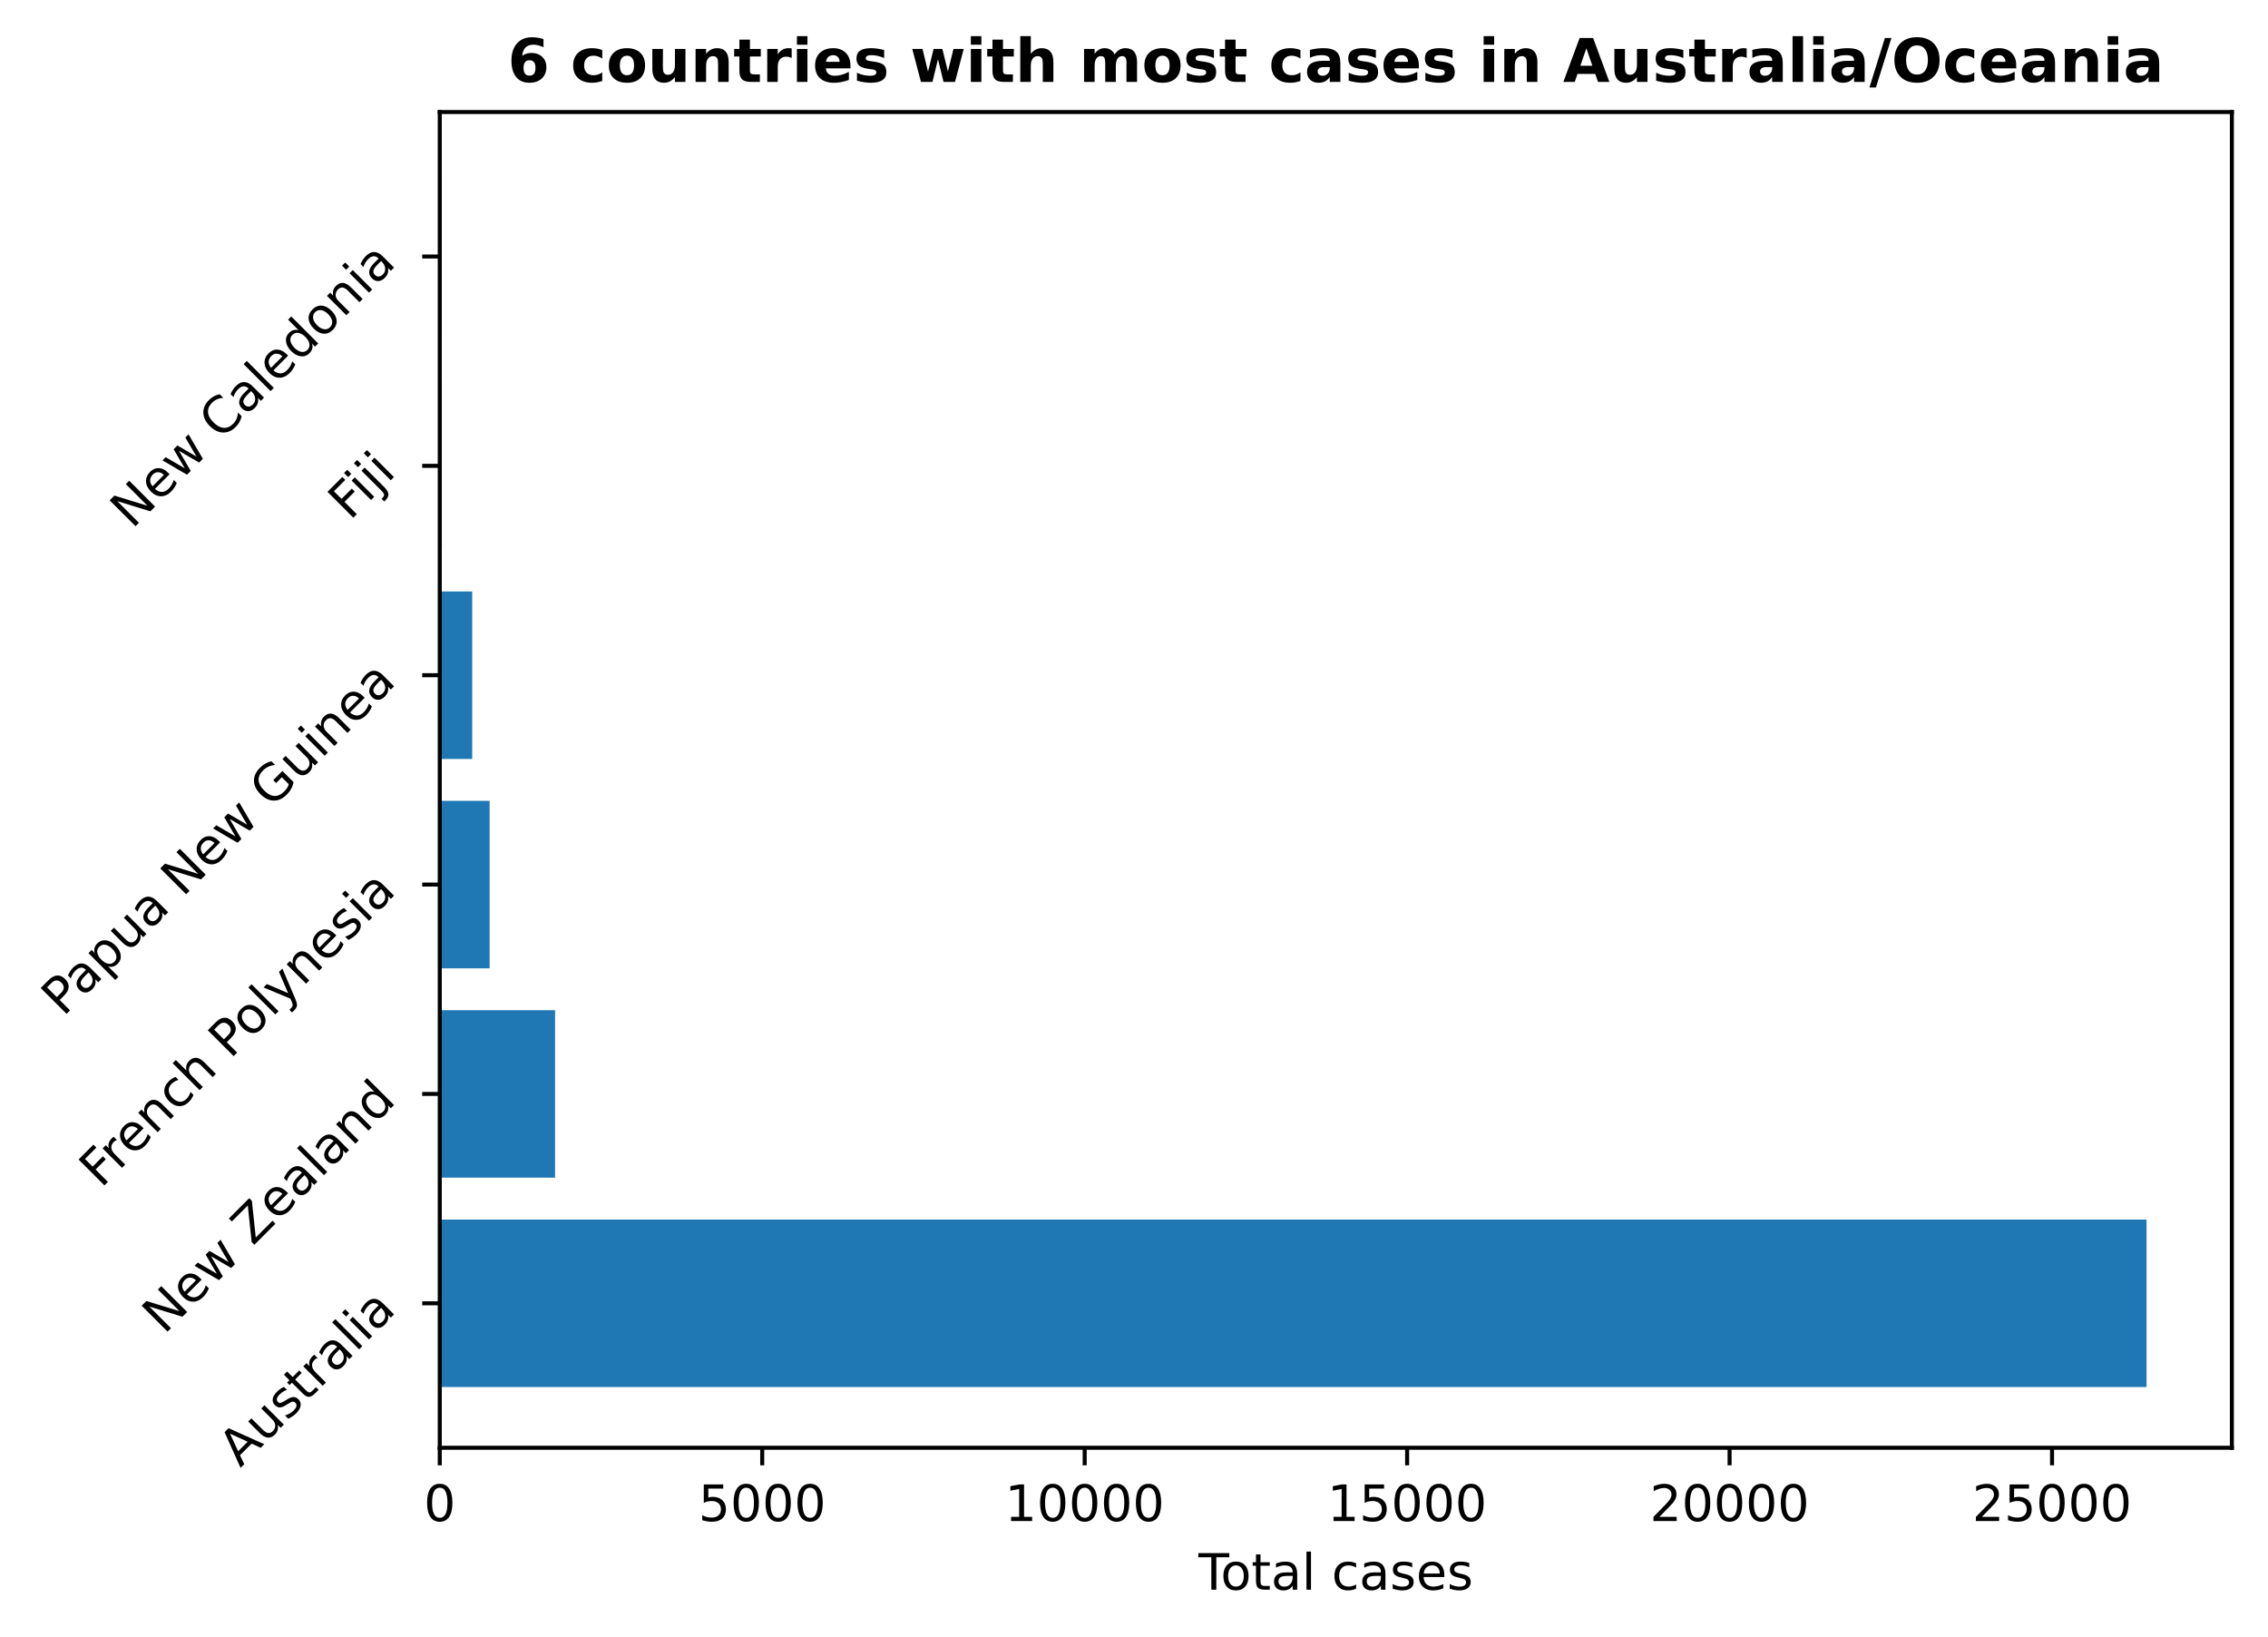
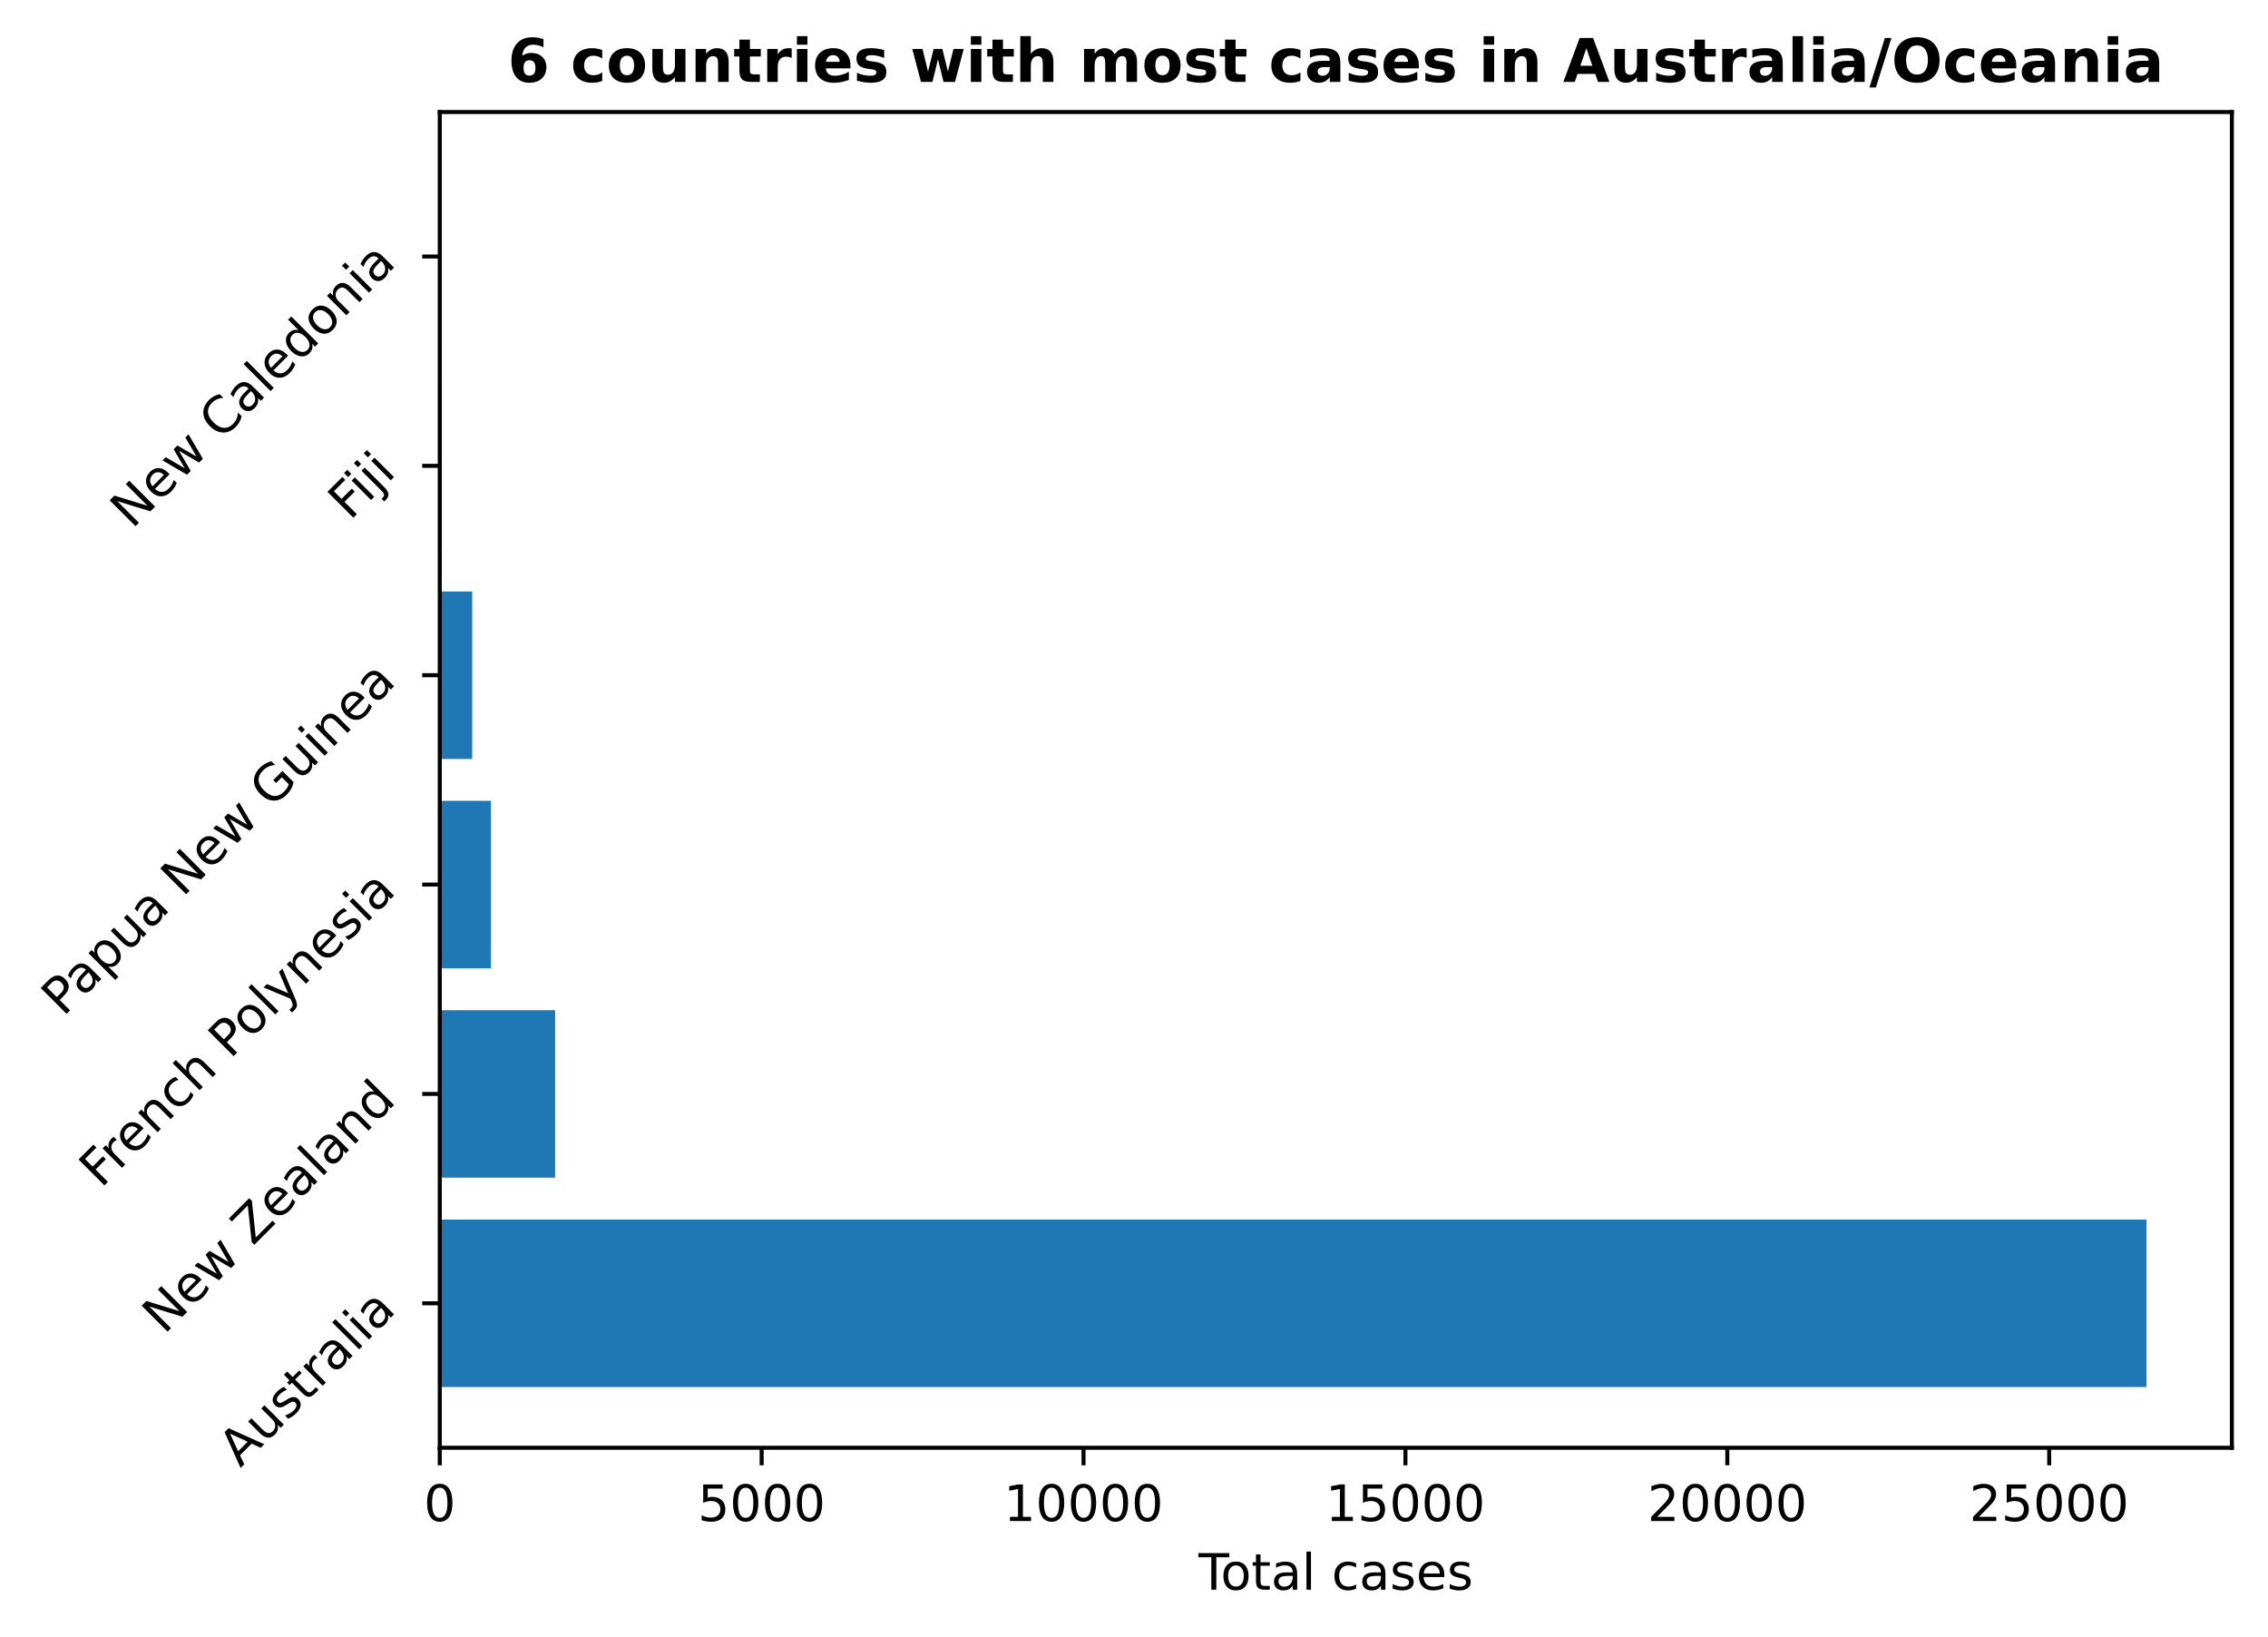
<svg xmlns="http://www.w3.org/2000/svg" xmlns:xlink="http://www.w3.org/1999/xlink" height="325.986pt" version="1.1" viewBox="0 0 451.954 325.986" width="451.954pt">
  <defs>
    <style type="text/css">
*{stroke-linecap:butt;stroke-linejoin:round;}
  </style>
  </defs>
  <g id="figure_1">
    <g id="patch_1">
      <path d="M 0 325.986  L 451.954 325.986  L 451.954 0  L 0 0  z " style="fill:none;" />
    </g>
    <g id="axes_1">
      <g id="patch_2">
        <path d="M 87.634 288.43  L 444.754 288.43  L 444.754 22.318  L 87.634 22.318  z " style="fill:none;" />
      </g>
      <g id="patch_3">
-         <path clip-path="url(#pde1c3365da)" d="M 87.634 276.334  L 427.748 276.334  L 427.748 242.966  L 87.634 242.966  z " style="fill:#1f77b4;" />
+         <path clip-path="url(#p49d4bc9de7)" d="M 87.634 276.334  L 427.748 276.334  L 427.748 242.966  L 87.634 242.966  z " style="fill:#1f77b4;" />
      </g>
      <g id="patch_4">
-         <path clip-path="url(#pde1c3365da)" d="M 87.634 234.624  L 110.613 234.624  L 110.613 201.256  L 87.634 201.256  z " style="fill:#1f77b4;" />
+         <path clip-path="url(#p49d4bc9de7)" d="M 87.634 234.624  L 110.623 234.624  L 110.623 201.256  L 87.634 201.256  z " style="fill:#1f77b4;" />
      </g>
      <g id="patch_5">
-         <path clip-path="url(#pde1c3365da)" d="M 87.634 192.913  L 97.568 192.913  L 97.568 159.545  L 87.634 159.545  z " style="fill:#1f77b4;" />
+         <path clip-path="url(#p49d4bc9de7)" d="M 87.634 192.913  L 97.833 192.913  L 97.833 159.545  L 87.634 159.545  z " style="fill:#1f77b4;" />
      </g>
      <g id="patch_6">
-         <path clip-path="url(#pde1c3365da)" d="M 87.634 151.203  L 94.098 151.203  L 94.098 117.835  L 87.634 117.835  z " style="fill:#1f77b4;" />
+         <path clip-path="url(#p49d4bc9de7)" d="M 87.634 151.203  L 94.1 151.203  L 94.1 117.835  L 87.634 117.835  z " style="fill:#1f77b4;" />
      </g>
      <g id="patch_7">
-         <path clip-path="url(#pde1c3365da)" d="M 87.634 109.493  L 88.045 109.493  L 88.045 76.124  L 87.634 76.124  z " style="fill:#1f77b4;" />
+         <path clip-path="url(#p49d4bc9de7)" d="M 87.634 109.493  L 88.045 109.493  L 88.045 76.124  L 87.634 76.124  z " style="fill:#1f77b4;" />
      </g>
      <g id="patch_8">
-         <path clip-path="url(#pde1c3365da)" d="M 87.634 67.782  L 87.968 67.782  L 87.968 34.414  L 87.634 34.414  z " style="fill:#1f77b4;" />
+         <path clip-path="url(#p49d4bc9de7)" d="M 87.634 67.782  L 87.968 67.782  L 87.968 34.414  L 87.634 34.414  z " style="fill:#1f77b4;" />
      </g>
      <g id="matplotlib.axis_1">
        <g id="xtick_1">
          <g id="line2d_1">
            <defs>
-               <path d="M 0 0  L 0 3.5  " id="m57fc551044" style="stroke:#000000;stroke-width:0.8;" />
-             </defs>
-             <g>
-               <use style="stroke:#000000;stroke-width:0.8;" x="87.634" xlink:href="#m57fc551044" y="288.43" />
+               <path d="M 0 0  L 0 3.5  " id="m9d1099fce2" style="stroke:#000000;stroke-width:0.8;" />
+             </defs>
+             <g>
+               <use style="stroke:#000000;stroke-width:0.8;" x="87.634" xlink:href="#m9d1099fce2" y="288.43" />
            </g>
          </g>
          <g id="text_1">
            <defs>
              <path d="M 31.781 66.406  Q 24.172 66.406 20.328 58.906  Q 16.5 51.422 16.5 36.375  Q 16.5 21.391 20.328 13.891  Q 24.172 6.391 31.781 6.391  Q 39.453 6.391 43.281 13.891  Q 47.125 21.391 47.125 36.375  Q 47.125 51.422 43.281 58.906  Q 39.453 66.406 31.781 66.406  z M 31.781 74.219  Q 44.047 74.219 50.516 64.516  Q 56.984 54.828 56.984 36.375  Q 56.984 17.969 50.516 8.266  Q 44.047 -1.422 31.781 -1.422  Q 19.531 -1.422 13.062 8.266  Q 6.594 17.969 6.594 36.375  Q 6.594 54.828 13.062 64.516  Q 19.531 74.219 31.781 74.219  z " id="DejaVuSans-48" />
            </defs>
            <g transform="translate(84.45289 303.0286)scale(0.1 -0.1)">
              <use xlink:href="#DejaVuSans-48" />
            </g>
          </g>
        </g>
        <g id="xtick_2">
          <g id="line2d_2">
            <g>
-               <use style="stroke:#000000;stroke-width:0.8;" x="151.892" xlink:href="#m57fc551044" y="288.43" />
+               <use style="stroke:#000000;stroke-width:0.8;" x="151.778" xlink:href="#m9d1099fce2" y="288.43" />
            </g>
          </g>
          <g id="text_2">
            <defs>
              <path d="M 10.797 72.906  L 49.516 72.906  L 49.516 64.594  L 19.828 64.594  L 19.828 46.734  Q 21.969 47.469 24.109 47.828  Q 26.266 48.188 28.422 48.188  Q 40.625 48.188 47.75 41.5  Q 54.891 34.812 54.891 23.391  Q 54.891 11.625 47.562 5.094  Q 40.234 -1.422 26.906 -1.422  Q 22.312 -1.422 17.547 -0.641  Q 12.797 0.141 7.719 1.703  L 7.719 11.625  Q 12.109 9.234 16.797 8.062  Q 21.484 6.891 26.703 6.891  Q 35.156 6.891 40.078 11.328  Q 45.016 15.766 45.016 23.391  Q 45.016 31 40.078 35.438  Q 35.156 39.891 26.703 39.891  Q 22.75 39.891 18.812 39.016  Q 14.891 38.141 10.797 36.281  z " id="DejaVuSans-53" />
            </defs>
-             <g transform="translate(139.1665 303.0286)scale(0.1 -0.1)">
+             <g transform="translate(139.0526 303.0286)scale(0.1 -0.1)">
              <use xlink:href="#DejaVuSans-53" />
              <use x="63.623" xlink:href="#DejaVuSans-48" />
              <use x="127.246" xlink:href="#DejaVuSans-48" />
              <use x="190.869" xlink:href="#DejaVuSans-48" />
            </g>
          </g>
        </g>
        <g id="xtick_3">
          <g id="line2d_3">
            <g>
-               <use style="stroke:#000000;stroke-width:0.8;" x="216.149" xlink:href="#m57fc551044" y="288.43" />
+               <use style="stroke:#000000;stroke-width:0.8;" x="215.921" xlink:href="#m9d1099fce2" y="288.43" />
            </g>
          </g>
          <g id="text_3">
            <defs>
              <path d="M 12.406 8.297  L 28.516 8.297  L 28.516 63.922  L 10.984 60.406  L 10.984 69.391  L 28.422 72.906  L 38.281 72.906  L 38.281 8.297  L 54.391 8.297  L 54.391 0  L 12.406 0  z " id="DejaVuSans-49" />
            </defs>
-             <g transform="translate(200.2426 303.0286)scale(0.1 -0.1)">
+             <g transform="translate(200.0148 303.0286)scale(0.1 -0.1)">
              <use xlink:href="#DejaVuSans-49" />
              <use x="63.623" xlink:href="#DejaVuSans-48" />
              <use x="127.246" xlink:href="#DejaVuSans-48" />
              <use x="190.869" xlink:href="#DejaVuSans-48" />
              <use x="254.492" xlink:href="#DejaVuSans-48" />
            </g>
          </g>
        </g>
        <g id="xtick_4">
          <g id="line2d_4">
            <g>
-               <use style="stroke:#000000;stroke-width:0.8;" x="280.406" xlink:href="#m57fc551044" y="288.43" />
+               <use style="stroke:#000000;stroke-width:0.8;" x="280.065" xlink:href="#m9d1099fce2" y="288.43" />
            </g>
          </g>
          <g id="text_4">
-             <g transform="translate(264.5 303.0286)scale(0.1 -0.1)">
+             <g transform="translate(264.1583 303.0286)scale(0.1 -0.1)">
              <use xlink:href="#DejaVuSans-49" />
              <use x="63.623" xlink:href="#DejaVuSans-53" />
              <use x="127.246" xlink:href="#DejaVuSans-48" />
              <use x="190.869" xlink:href="#DejaVuSans-48" />
              <use x="254.492" xlink:href="#DejaVuSans-48" />
            </g>
          </g>
        </g>
        <g id="xtick_5">
          <g id="line2d_5">
            <g>
-               <use style="stroke:#000000;stroke-width:0.8;" x="344.664" xlink:href="#m57fc551044" y="288.43" />
+               <use style="stroke:#000000;stroke-width:0.8;" x="344.208" xlink:href="#m9d1099fce2" y="288.43" />
            </g>
          </g>
          <g id="text_5">
            <defs>
              <path d="M 19.188 8.297  L 53.609 8.297  L 53.609 0  L 7.328 0  L 7.328 8.297  Q 12.938 14.109 22.625 23.891  Q 32.328 33.688 34.812 36.531  Q 39.547 41.844 41.422 45.531  Q 43.312 49.219 43.312 52.781  Q 43.312 58.594 39.234 62.25  Q 35.156 65.922 28.609 65.922  Q 23.969 65.922 18.812 64.312  Q 13.672 62.703 7.812 59.422  L 7.812 69.391  Q 13.766 71.781 18.938 73  Q 24.125 74.219 28.422 74.219  Q 39.75 74.219 46.484 68.547  Q 53.219 62.891 53.219 53.422  Q 53.219 48.922 51.531 44.891  Q 49.859 40.875 45.406 35.406  Q 44.188 33.984 37.641 27.219  Q 31.109 20.453 19.188 8.297  z " id="DejaVuSans-50" />
            </defs>
-             <g transform="translate(328.7574 303.0286)scale(0.1 -0.1)">
+             <g transform="translate(328.3017 303.0286)scale(0.1 -0.1)">
              <use xlink:href="#DejaVuSans-50" />
              <use x="63.623" xlink:href="#DejaVuSans-48" />
              <use x="127.246" xlink:href="#DejaVuSans-48" />
              <use x="190.869" xlink:href="#DejaVuSans-48" />
              <use x="254.492" xlink:href="#DejaVuSans-48" />
            </g>
          </g>
        </g>
        <g id="xtick_6">
          <g id="line2d_6">
            <g>
-               <use style="stroke:#000000;stroke-width:0.8;" x="408.921" xlink:href="#m57fc551044" y="288.43" />
+               <use style="stroke:#000000;stroke-width:0.8;" x="408.351" xlink:href="#m9d1099fce2" y="288.43" />
            </g>
          </g>
          <g id="text_6">
-             <g transform="translate(393.0148 303.0286)scale(0.1 -0.1)">
+             <g transform="translate(392.4452 303.0286)scale(0.1 -0.1)">
              <use xlink:href="#DejaVuSans-50" />
              <use x="63.623" xlink:href="#DejaVuSans-53" />
              <use x="127.246" xlink:href="#DejaVuSans-48" />
              <use x="190.869" xlink:href="#DejaVuSans-48" />
              <use x="254.492" xlink:href="#DejaVuSans-48" />
            </g>
          </g>
        </g>
        <g id="text_7">
          <defs>
            <path d="M -0.297 72.906  L 61.375 72.906  L 61.375 64.594  L 35.5 64.594  L 35.5 0  L 25.594 0  L 25.594 64.594  L -0.297 64.594  z " id="DejaVuSans-84" />
            <path d="M 30.609 48.391  Q 23.391 48.391 19.188 42.75  Q 14.984 37.109 14.984 27.297  Q 14.984 17.484 19.156 11.844  Q 23.344 6.203 30.609 6.203  Q 37.797 6.203 41.984 11.859  Q 46.188 17.531 46.188 27.297  Q 46.188 37.016 41.984 42.703  Q 37.797 48.391 30.609 48.391  z M 30.609 56  Q 42.328 56 49.016 48.375  Q 55.719 40.766 55.719 27.297  Q 55.719 13.875 49.016 6.219  Q 42.328 -1.422 30.609 -1.422  Q 18.844 -1.422 12.172 6.219  Q 5.516 13.875 5.516 27.297  Q 5.516 40.766 12.172 48.375  Q 18.844 56 30.609 56  z " id="DejaVuSans-111" />
            <path d="M 18.312 70.219  L 18.312 54.688  L 36.812 54.688  L 36.812 47.703  L 18.312 47.703  L 18.312 18.016  Q 18.312 11.328 20.141 9.422  Q 21.969 7.516 27.594 7.516  L 36.812 7.516  L 36.812 0  L 27.594 0  Q 17.188 0 13.234 3.875  Q 9.281 7.766 9.281 18.016  L 9.281 47.703  L 2.688 47.703  L 2.688 54.688  L 9.281 54.688  L 9.281 70.219  z " id="DejaVuSans-116" />
            <path d="M 34.281 27.484  Q 23.391 27.484 19.188 25  Q 14.984 22.516 14.984 16.5  Q 14.984 11.719 18.141 8.906  Q 21.297 6.109 26.703 6.109  Q 34.188 6.109 38.703 11.406  Q 43.219 16.703 43.219 25.484  L 43.219 27.484  z M 52.203 31.203  L 52.203 0  L 43.219 0  L 43.219 8.297  Q 40.141 3.328 35.547 0.953  Q 30.953 -1.422 24.312 -1.422  Q 15.922 -1.422 10.953 3.297  Q 6 8.016 6 15.922  Q 6 25.141 12.172 29.828  Q 18.359 34.516 30.609 34.516  L 43.219 34.516  L 43.219 35.406  Q 43.219 41.609 39.141 45  Q 35.062 48.391 27.688 48.391  Q 23 48.391 18.547 47.266  Q 14.109 46.141 10.016 43.891  L 10.016 52.203  Q 14.938 54.109 19.578 55.047  Q 24.219 56 28.609 56  Q 40.484 56 46.344 49.844  Q 52.203 43.703 52.203 31.203  z " id="DejaVuSans-97" />
            <path d="M 9.422 75.984  L 18.406 75.984  L 18.406 0  L 9.422 0  z " id="DejaVuSans-108" />
            <path id="DejaVuSans-32" />
            <path d="M 48.781 52.594  L 48.781 44.188  Q 44.969 46.297 41.141 47.344  Q 37.312 48.391 33.406 48.391  Q 24.656 48.391 19.812 42.844  Q 14.984 37.312 14.984 27.297  Q 14.984 17.281 19.812 11.734  Q 24.656 6.203 33.406 6.203  Q 37.312 6.203 41.141 7.25  Q 44.969 8.297 48.781 10.406  L 48.781 2.094  Q 45.016 0.344 40.984 -0.531  Q 36.969 -1.422 32.422 -1.422  Q 20.062 -1.422 12.781 6.344  Q 5.516 14.109 5.516 27.297  Q 5.516 40.672 12.859 48.328  Q 20.219 56 33.016 56  Q 37.156 56 41.109 55.141  Q 45.062 54.297 48.781 52.594  z " id="DejaVuSans-99" />
            <path d="M 44.281 53.078  L 44.281 44.578  Q 40.484 46.531 36.375 47.5  Q 32.281 48.484 27.875 48.484  Q 21.188 48.484 17.844 46.438  Q 14.5 44.391 14.5 40.281  Q 14.5 37.156 16.891 35.375  Q 19.281 33.594 26.516 31.984  L 29.594 31.297  Q 39.156 29.25 43.188 25.516  Q 47.219 21.781 47.219 15.094  Q 47.219 7.469 41.188 3.016  Q 35.156 -1.422 24.609 -1.422  Q 20.219 -1.422 15.453 -0.562  Q 10.688 0.297 5.422 2  L 5.422 11.281  Q 10.406 8.688 15.234 7.391  Q 20.062 6.109 24.812 6.109  Q 31.156 6.109 34.562 8.281  Q 37.984 10.453 37.984 14.406  Q 37.984 18.062 35.516 20.016  Q 33.062 21.969 24.703 23.781  L 21.578 24.516  Q 13.234 26.266 9.516 29.906  Q 5.812 33.547 5.812 39.891  Q 5.812 47.609 11.281 51.797  Q 16.75 56 26.812 56  Q 31.781 56 36.172 55.266  Q 40.578 54.547 44.281 53.078  z " id="DejaVuSans-115" />
            <path d="M 56.203 29.594  L 56.203 25.203  L 14.891 25.203  Q 15.484 15.922 20.484 11.062  Q 25.484 6.203 34.422 6.203  Q 39.594 6.203 44.453 7.469  Q 49.312 8.734 54.109 11.281  L 54.109 2.781  Q 49.266 0.734 44.188 -0.344  Q 39.109 -1.422 33.891 -1.422  Q 20.797 -1.422 13.156 6.188  Q 5.516 13.812 5.516 26.812  Q 5.516 40.234 12.766 48.109  Q 20.016 56 32.328 56  Q 43.359 56 49.781 48.891  Q 56.203 41.797 56.203 29.594  z M 47.219 32.234  Q 47.125 39.594 43.094 43.984  Q 39.062 48.391 32.422 48.391  Q 24.906 48.391 20.391 44.141  Q 15.875 39.891 15.188 32.172  z " id="DejaVuSans-101" />
          </defs>
          <g transform="translate(238.8293 316.7067)scale(0.1 -0.1)">
            <use xlink:href="#DejaVuSans-84" />
            <use x="44.084" xlink:href="#DejaVuSans-111" />
            <use x="105.266" xlink:href="#DejaVuSans-116" />
            <use x="144.475" xlink:href="#DejaVuSans-97" />
            <use x="205.754" xlink:href="#DejaVuSans-108" />
            <use x="233.537" xlink:href="#DejaVuSans-32" />
            <use x="265.324" xlink:href="#DejaVuSans-99" />
            <use x="320.305" xlink:href="#DejaVuSans-97" />
            <use x="381.584" xlink:href="#DejaVuSans-115" />
            <use x="433.684" xlink:href="#DejaVuSans-101" />
            <use x="495.207" xlink:href="#DejaVuSans-115" />
          </g>
        </g>
      </g>
      <g id="matplotlib.axis_2">
        <g id="ytick_1">
          <g id="line2d_7">
            <defs>
-               <path d="M 0 0  L -3.5 0  " id="ma364d61fb0" style="stroke:#000000;stroke-width:0.8;" />
-             </defs>
-             <g>
-               <use style="stroke:#000000;stroke-width:0.8;" x="87.634" xlink:href="#ma364d61fb0" y="259.65" />
+               <path d="M 0 0  L -3.5 0  " id="m4e900e787d" style="stroke:#000000;stroke-width:0.8;" />
+             </defs>
+             <g>
+               <use style="stroke:#000000;stroke-width:0.8;" x="87.634" xlink:href="#m4e900e787d" y="259.65" />
            </g>
          </g>
          <g id="text_8">
            <defs>
              <path d="M 34.188 63.188  L 20.797 26.906  L 47.609 26.906  z M 28.609 72.906  L 39.797 72.906  L 67.578 0  L 57.328 0  L 50.688 18.703  L 17.828 18.703  L 11.188 0  L 0.781 0  z " id="DejaVuSans-65" />
              <path d="M 8.5 21.578  L 8.5 54.688  L 17.484 54.688  L 17.484 21.922  Q 17.484 14.156 20.5 10.266  Q 23.531 6.391 29.594 6.391  Q 36.859 6.391 41.078 11.031  Q 45.312 15.672 45.312 23.688  L 45.312 54.688  L 54.297 54.688  L 54.297 0  L 45.312 0  L 45.312 8.406  Q 42.047 3.422 37.719 1  Q 33.406 -1.422 27.688 -1.422  Q 18.266 -1.422 13.375 4.438  Q 8.5 10.297 8.5 21.578  z M 31.109 56  z " id="DejaVuSans-117" />
              <path d="M 41.109 46.297  Q 39.594 47.172 37.812 47.578  Q 36.031 48 33.891 48  Q 26.266 48 22.188 43.047  Q 18.109 38.094 18.109 28.812  L 18.109 0  L 9.078 0  L 9.078 54.688  L 18.109 54.688  L 18.109 46.188  Q 20.953 51.172 25.484 53.578  Q 30.031 56 36.531 56  Q 37.453 56 38.578 55.875  Q 39.703 55.766 41.062 55.516  z " id="DejaVuSans-114" />
              <path d="M 9.422 54.688  L 18.406 54.688  L 18.406 0  L 9.422 0  z M 9.422 75.984  L 18.406 75.984  L 18.406 64.594  L 9.422 64.594  z " id="DejaVuSans-105" />
            </defs>
            <g transform="translate(47.88737 292.4999)rotate(-45)scale(0.1 -0.1)">
              <use xlink:href="#DejaVuSans-65" />
              <use x="68.408" xlink:href="#DejaVuSans-117" />
              <use x="131.787" xlink:href="#DejaVuSans-115" />
              <use x="183.887" xlink:href="#DejaVuSans-116" />
              <use x="223.096" xlink:href="#DejaVuSans-114" />
              <use x="264.209" xlink:href="#DejaVuSans-97" />
              <use x="325.488" xlink:href="#DejaVuSans-108" />
              <use x="353.271" xlink:href="#DejaVuSans-105" />
              <use x="381.055" xlink:href="#DejaVuSans-97" />
            </g>
          </g>
        </g>
        <g id="ytick_2">
          <g id="line2d_8">
            <g>
-               <use style="stroke:#000000;stroke-width:0.8;" x="87.634" xlink:href="#ma364d61fb0" y="217.94" />
+               <use style="stroke:#000000;stroke-width:0.8;" x="87.634" xlink:href="#m4e900e787d" y="217.94" />
            </g>
          </g>
          <g id="text_9">
            <defs>
              <path d="M 9.812 72.906  L 23.094 72.906  L 55.422 11.922  L 55.422 72.906  L 64.984 72.906  L 64.984 0  L 51.703 0  L 19.391 60.984  L 19.391 0  L 9.812 0  z " id="DejaVuSans-78" />
              <path d="M 4.203 54.688  L 13.188 54.688  L 24.422 12.016  L 35.594 54.688  L 46.188 54.688  L 57.422 12.016  L 68.609 54.688  L 77.594 54.688  L 63.281 0  L 52.688 0  L 40.922 44.828  L 29.109 0  L 18.5 0  z " id="DejaVuSans-119" />
              <path d="M 5.609 72.906  L 62.891 72.906  L 62.891 65.375  L 16.797 8.297  L 64.016 8.297  L 64.016 0  L 4.5 0  L 4.5 7.516  L 50.594 64.594  L 5.609 64.594  z " id="DejaVuSans-90" />
              <path d="M 54.891 33.016  L 54.891 0  L 45.906 0  L 45.906 32.719  Q 45.906 40.484 42.875 44.328  Q 39.844 48.188 33.797 48.188  Q 26.516 48.188 22.312 43.547  Q 18.109 38.922 18.109 30.906  L 18.109 0  L 9.078 0  L 9.078 54.688  L 18.109 54.688  L 18.109 46.188  Q 21.344 51.125 25.703 53.562  Q 30.078 56 35.797 56  Q 45.219 56 50.047 50.172  Q 54.891 44.344 54.891 33.016  z " id="DejaVuSans-110" />
              <path d="M 45.406 46.391  L 45.406 75.984  L 54.391 75.984  L 54.391 0  L 45.406 0  L 45.406 8.203  Q 42.578 3.328 38.25 0.953  Q 33.938 -1.422 27.875 -1.422  Q 17.969 -1.422 11.734 6.484  Q 5.516 14.406 5.516 27.297  Q 5.516 40.188 11.734 48.094  Q 17.969 56 27.875 56  Q 33.938 56 38.25 53.625  Q 42.578 51.266 45.406 46.391  z M 14.797 27.297  Q 14.797 17.391 18.875 11.75  Q 22.953 6.109 30.078 6.109  Q 37.203 6.109 41.297 11.75  Q 45.406 17.391 45.406 27.297  Q 45.406 37.203 41.297 42.844  Q 37.203 48.484 30.078 48.484  Q 22.953 48.484 18.875 42.844  Q 14.797 37.203 14.797 27.297  z " id="DejaVuSans-100" />
            </defs>
            <g transform="translate(32.69672 265.9802)rotate(-45)scale(0.1 -0.1)">
              <use xlink:href="#DejaVuSans-78" />
              <use x="74.805" xlink:href="#DejaVuSans-101" />
              <use x="136.328" xlink:href="#DejaVuSans-119" />
              <use x="218.115" xlink:href="#DejaVuSans-32" />
              <use x="249.902" xlink:href="#DejaVuSans-90" />
              <use x="318.408" xlink:href="#DejaVuSans-101" />
              <use x="379.932" xlink:href="#DejaVuSans-97" />
              <use x="441.211" xlink:href="#DejaVuSans-108" />
              <use x="468.994" xlink:href="#DejaVuSans-97" />
              <use x="530.273" xlink:href="#DejaVuSans-110" />
              <use x="593.652" xlink:href="#DejaVuSans-100" />
            </g>
          </g>
        </g>
        <g id="ytick_3">
          <g id="line2d_9">
            <g>
-               <use style="stroke:#000000;stroke-width:0.8;" x="87.634" xlink:href="#ma364d61fb0" y="176.229" />
+               <use style="stroke:#000000;stroke-width:0.8;" x="87.634" xlink:href="#m4e900e787d" y="176.229" />
            </g>
          </g>
          <g id="text_10">
            <defs>
              <path d="M 9.812 72.906  L 51.703 72.906  L 51.703 64.594  L 19.672 64.594  L 19.672 43.109  L 48.578 43.109  L 48.578 34.812  L 19.672 34.812  L 19.672 0  L 9.812 0  z " id="DejaVuSans-70" />
              <path d="M 54.891 33.016  L 54.891 0  L 45.906 0  L 45.906 32.719  Q 45.906 40.484 42.875 44.328  Q 39.844 48.188 33.797 48.188  Q 26.516 48.188 22.312 43.547  Q 18.109 38.922 18.109 30.906  L 18.109 0  L 9.078 0  L 9.078 75.984  L 18.109 75.984  L 18.109 46.188  Q 21.344 51.125 25.703 53.562  Q 30.078 56 35.797 56  Q 45.219 56 50.047 50.172  Q 54.891 44.344 54.891 33.016  z " id="DejaVuSans-104" />
              <path d="M 19.672 64.797  L 19.672 37.406  L 32.078 37.406  Q 38.969 37.406 42.719 40.969  Q 46.484 44.531 46.484 51.125  Q 46.484 57.672 42.719 61.234  Q 38.969 64.797 32.078 64.797  z M 9.812 72.906  L 32.078 72.906  Q 44.344 72.906 50.609 67.359  Q 56.891 61.812 56.891 51.125  Q 56.891 40.328 50.609 34.812  Q 44.344 29.297 32.078 29.297  L 19.672 29.297  L 19.672 0  L 9.812 0  z " id="DejaVuSans-80" />
              <path d="M 32.172 -5.078  Q 28.375 -14.844 24.75 -17.812  Q 21.141 -20.797 15.094 -20.797  L 7.906 -20.797  L 7.906 -13.281  L 13.188 -13.281  Q 16.891 -13.281 18.938 -11.516  Q 21 -9.766 23.484 -3.219  L 25.094 0.875  L 2.984 54.688  L 12.5 54.688  L 29.594 11.922  L 46.688 54.688  L 56.203 54.688  z " id="DejaVuSans-121" />
            </defs>
            <g transform="translate(20.11575 236.8508)rotate(-45)scale(0.1 -0.1)">
              <use xlink:href="#DejaVuSans-70" />
              <use x="50.27" xlink:href="#DejaVuSans-114" />
              <use x="89.133" xlink:href="#DejaVuSans-101" />
              <use x="150.656" xlink:href="#DejaVuSans-110" />
              <use x="214.035" xlink:href="#DejaVuSans-99" />
              <use x="269.016" xlink:href="#DejaVuSans-104" />
              <use x="332.395" xlink:href="#DejaVuSans-32" />
              <use x="364.182" xlink:href="#DejaVuSans-80" />
              <use x="420.859" xlink:href="#DejaVuSans-111" />
              <use x="482.041" xlink:href="#DejaVuSans-108" />
              <use x="509.824" xlink:href="#DejaVuSans-121" />
              <use x="569.004" xlink:href="#DejaVuSans-110" />
              <use x="632.383" xlink:href="#DejaVuSans-101" />
              <use x="693.906" xlink:href="#DejaVuSans-115" />
              <use x="746.006" xlink:href="#DejaVuSans-105" />
              <use x="773.789" xlink:href="#DejaVuSans-97" />
            </g>
          </g>
        </g>
        <g id="ytick_4">
          <g id="line2d_10">
            <g>
-               <use style="stroke:#000000;stroke-width:0.8;" x="87.634" xlink:href="#ma364d61fb0" y="134.519" />
+               <use style="stroke:#000000;stroke-width:0.8;" x="87.634" xlink:href="#m4e900e787d" y="134.519" />
            </g>
          </g>
          <g id="text_11">
            <defs>
              <path d="M 18.109 8.203  L 18.109 -20.797  L 9.078 -20.797  L 9.078 54.688  L 18.109 54.688  L 18.109 46.391  Q 20.953 51.266 25.266 53.625  Q 29.594 56 35.594 56  Q 45.562 56 51.781 48.094  Q 58.016 40.188 58.016 27.297  Q 58.016 14.406 51.781 6.484  Q 45.562 -1.422 35.594 -1.422  Q 29.594 -1.422 25.266 0.953  Q 20.953 3.328 18.109 8.203  z M 48.688 27.297  Q 48.688 37.203 44.609 42.844  Q 40.531 48.484 33.406 48.484  Q 26.266 48.484 22.188 42.844  Q 18.109 37.203 18.109 27.297  Q 18.109 17.391 22.188 11.75  Q 26.266 6.109 33.406 6.109  Q 40.531 6.109 44.609 11.75  Q 48.688 17.391 48.688 27.297  z " id="DejaVuSans-112" />
              <path d="M 59.516 10.406  L 59.516 29.984  L 43.406 29.984  L 43.406 38.094  L 69.281 38.094  L 69.281 6.781  Q 63.578 2.734 56.688 0.656  Q 49.812 -1.422 42 -1.422  Q 24.906 -1.422 15.25 8.562  Q 5.609 18.562 5.609 36.375  Q 5.609 54.25 15.25 64.234  Q 24.906 74.219 42 74.219  Q 49.125 74.219 55.547 72.453  Q 61.969 70.703 67.391 67.281  L 67.391 56.781  Q 61.922 61.422 55.766 63.766  Q 49.609 66.109 42.828 66.109  Q 29.438 66.109 22.719 58.641  Q 16.016 51.172 16.016 36.375  Q 16.016 21.625 22.719 14.156  Q 29.438 6.688 42.828 6.688  Q 48.047 6.688 52.141 7.594  Q 56.25 8.5 59.516 10.406  z " id="DejaVuSans-71" />
            </defs>
            <g transform="translate(12.57291 202.6833)rotate(-45)scale(0.1 -0.1)">
              <use xlink:href="#DejaVuSans-80" />
              <use x="55.803" xlink:href="#DejaVuSans-97" />
              <use x="117.082" xlink:href="#DejaVuSans-112" />
              <use x="180.559" xlink:href="#DejaVuSans-117" />
              <use x="243.938" xlink:href="#DejaVuSans-97" />
              <use x="305.217" xlink:href="#DejaVuSans-32" />
              <use x="337.004" xlink:href="#DejaVuSans-78" />
              <use x="411.809" xlink:href="#DejaVuSans-101" />
              <use x="473.332" xlink:href="#DejaVuSans-119" />
              <use x="555.119" xlink:href="#DejaVuSans-32" />
              <use x="586.906" xlink:href="#DejaVuSans-71" />
              <use x="664.396" xlink:href="#DejaVuSans-117" />
              <use x="727.775" xlink:href="#DejaVuSans-105" />
              <use x="755.559" xlink:href="#DejaVuSans-110" />
              <use x="818.938" xlink:href="#DejaVuSans-101" />
              <use x="880.461" xlink:href="#DejaVuSans-97" />
            </g>
          </g>
        </g>
        <g id="ytick_5">
          <g id="line2d_11">
            <g>
-               <use style="stroke:#000000;stroke-width:0.8;" x="87.634" xlink:href="#ma364d61fb0" y="92.809" />
+               <use style="stroke:#000000;stroke-width:0.8;" x="87.634" xlink:href="#m4e900e787d" y="92.809" />
            </g>
          </g>
          <g id="text_12">
            <defs>
              <path d="M 9.422 54.688  L 18.406 54.688  L 18.406 -0.984  Q 18.406 -11.422 14.422 -16.109  Q 10.453 -20.797 1.609 -20.797  L -1.812 -20.797  L -1.812 -13.188  L 0.594 -13.188  Q 5.719 -13.188 7.562 -10.812  Q 9.422 -8.453 9.422 -0.984  z M 9.422 75.984  L 18.406 75.984  L 18.406 64.594  L 9.422 64.594  z " id="DejaVuSans-106" />
            </defs>
            <g transform="translate(69.71597 103.8299)rotate(-45)scale(0.1 -0.1)">
              <use xlink:href="#DejaVuSans-70" />
              <use x="50.27" xlink:href="#DejaVuSans-105" />
              <use x="78.053" xlink:href="#DejaVuSans-106" />
              <use x="105.836" xlink:href="#DejaVuSans-105" />
            </g>
          </g>
        </g>
        <g id="ytick_6">
          <g id="line2d_12">
            <g>
-               <use style="stroke:#000000;stroke-width:0.8;" x="87.634" xlink:href="#ma364d61fb0" y="51.098" />
+               <use style="stroke:#000000;stroke-width:0.8;" x="87.634" xlink:href="#m4e900e787d" y="51.098" />
            </g>
          </g>
          <g id="text_13">
            <defs>
              <path d="M 64.406 67.281  L 64.406 56.891  Q 59.422 61.531 53.781 63.812  Q 48.141 66.109 41.797 66.109  Q 29.297 66.109 22.656 58.469  Q 16.016 50.828 16.016 36.375  Q 16.016 21.969 22.656 14.328  Q 29.297 6.688 41.797 6.688  Q 48.141 6.688 53.781 8.984  Q 59.422 11.281 64.406 15.922  L 64.406 5.609  Q 59.234 2.094 53.438 0.328  Q 47.656 -1.422 41.219 -1.422  Q 24.656 -1.422 15.125 8.703  Q 5.609 18.844 5.609 36.375  Q 5.609 53.953 15.125 64.078  Q 24.656 74.219 41.219 74.219  Q 47.75 74.219 53.531 72.484  Q 59.328 70.75 64.406 67.281  z " id="DejaVuSans-67" />
            </defs>
            <g transform="translate(26.31177 105.5238)rotate(-45)scale(0.1 -0.1)">
              <use xlink:href="#DejaVuSans-78" />
              <use x="74.805" xlink:href="#DejaVuSans-101" />
              <use x="136.328" xlink:href="#DejaVuSans-119" />
              <use x="218.115" xlink:href="#DejaVuSans-32" />
              <use x="249.902" xlink:href="#DejaVuSans-67" />
              <use x="319.727" xlink:href="#DejaVuSans-97" />
              <use x="381.006" xlink:href="#DejaVuSans-108" />
              <use x="408.789" xlink:href="#DejaVuSans-101" />
              <use x="470.312" xlink:href="#DejaVuSans-100" />
              <use x="533.789" xlink:href="#DejaVuSans-111" />
              <use x="594.971" xlink:href="#DejaVuSans-110" />
              <use x="658.35" xlink:href="#DejaVuSans-105" />
              <use x="686.133" xlink:href="#DejaVuSans-97" />
            </g>
          </g>
        </g>
      </g>
      <g id="patch_9">
        <path d="M 87.634 288.43  L 87.634 22.318  " style="fill:none;stroke:#000000;stroke-linecap:square;stroke-linejoin:miter;stroke-width:0.8;" />
      </g>
      <g id="patch_10">
        <path d="M 444.754 288.43  L 444.754 22.318  " style="fill:none;stroke:#000000;stroke-linecap:square;stroke-linejoin:miter;stroke-width:0.8;" />
      </g>
      <g id="patch_11">
        <path d="M 87.634 288.43  L 444.754 288.43  " style="fill:none;stroke:#000000;stroke-linecap:square;stroke-linejoin:miter;stroke-width:0.8;" />
      </g>
      <g id="patch_12">
        <path d="M 87.634 22.318  L 444.754 22.318  " style="fill:none;stroke:#000000;stroke-linecap:square;stroke-linejoin:miter;stroke-width:0.8;" />
      </g>
      <g id="text_14">
        <defs>
          <path d="M 36.188 35.984  Q 31.25 35.984 28.781 32.781  Q 26.312 29.594 26.312 23.188  Q 26.312 16.797 28.781 13.594  Q 31.25 10.406 36.188 10.406  Q 41.156 10.406 43.625 13.594  Q 46.094 16.797 46.094 23.188  Q 46.094 29.594 43.625 32.781  Q 41.156 35.984 36.188 35.984  z M 59.422 71  L 59.422 57.516  Q 54.781 59.719 50.672 60.766  Q 46.578 61.812 42.672 61.812  Q 34.281 61.812 29.594 57.141  Q 24.906 52.484 24.125 43.312  Q 27.344 45.703 31.094 46.891  Q 34.859 48.094 39.312 48.094  Q 50.484 48.094 57.344 41.547  Q 64.203 35.016 64.203 24.422  Q 64.203 12.703 56.531 5.641  Q 48.875 -1.422 35.984 -1.422  Q 21.781 -1.422 13.984 8.172  Q 6.203 17.781 6.203 35.406  Q 6.203 53.469 15.312 63.797  Q 24.422 74.125 40.281 74.125  Q 45.312 74.125 50.047 73.344  Q 54.781 72.562 59.422 71  z " id="DejaVuSans-Bold-54" />
          <path id="DejaVuSans-Bold-32" />
          <path d="M 52.594 52.984  L 52.594 38.719  Q 49.031 41.156 45.438 42.328  Q 41.844 43.5 37.984 43.5  Q 30.672 43.5 26.594 39.234  Q 22.516 34.969 22.516 27.297  Q 22.516 19.625 26.594 15.344  Q 30.672 11.078 37.984 11.078  Q 42.094 11.078 45.781 12.297  Q 49.469 13.531 52.594 15.922  L 52.594 1.609  Q 48.484 0.094 44.266 -0.656  Q 40.047 -1.422 35.797 -1.422  Q 21 -1.422 12.641 6.172  Q 4.297 13.766 4.297 27.297  Q 4.297 40.828 12.641 48.406  Q 21 56 35.797 56  Q 40.094 56 44.266 55.25  Q 48.438 54.5 52.594 52.984  z " id="DejaVuSans-Bold-99" />
          <path d="M 34.422 43.5  Q 28.609 43.5 25.562 39.328  Q 22.516 35.156 22.516 27.297  Q 22.516 19.438 25.562 15.25  Q 28.609 11.078 34.422 11.078  Q 40.141 11.078 43.156 15.25  Q 46.188 19.438 46.188 27.297  Q 46.188 35.156 43.156 39.328  Q 40.141 43.5 34.422 43.5  z M 34.422 56  Q 48.531 56 56.469 48.375  Q 64.406 40.766 64.406 27.297  Q 64.406 13.812 56.469 6.188  Q 48.531 -1.422 34.422 -1.422  Q 20.266 -1.422 12.281 6.188  Q 4.297 13.812 4.297 27.297  Q 4.297 40.766 12.281 48.375  Q 20.266 56 34.422 56  z " id="DejaVuSans-Bold-111" />
          <path d="M 7.812 21.297  L 7.812 54.688  L 25.391 54.688  L 25.391 49.219  Q 25.391 44.781 25.344 38.062  Q 25.297 31.344 25.297 29.109  Q 25.297 22.516 25.641 19.609  Q 25.984 16.703 26.812 15.375  Q 27.875 13.672 29.609 12.734  Q 31.344 11.812 33.594 11.812  Q 39.062 11.812 42.188 16.016  Q 45.312 20.219 45.312 27.688  L 45.312 54.688  L 62.797 54.688  L 62.797 0  L 45.312 0  L 45.312 7.906  Q 41.359 3.125 36.938 0.844  Q 32.516 -1.422 27.203 -1.422  Q 17.719 -1.422 12.766 4.391  Q 7.812 10.203 7.812 21.297  z " id="DejaVuSans-Bold-117" />
          <path d="M 63.375 33.297  L 63.375 0  L 45.797 0  L 45.797 5.422  L 45.797 25.484  Q 45.797 32.562 45.484 35.25  Q 45.172 37.938 44.391 39.203  Q 43.359 40.922 41.594 41.875  Q 39.844 42.828 37.594 42.828  Q 32.125 42.828 29 38.594  Q 25.875 34.375 25.875 26.906  L 25.875 0  L 8.406 0  L 8.406 54.688  L 25.875 54.688  L 25.875 46.688  Q 29.828 51.469 34.266 53.734  Q 38.719 56 44.094 56  Q 53.562 56 58.469 50.188  Q 63.375 44.391 63.375 33.297  z " id="DejaVuSans-Bold-110" />
          <path d="M 27.484 70.219  L 27.484 54.688  L 45.516 54.688  L 45.516 42.188  L 27.484 42.188  L 27.484 19  Q 27.484 15.188 29 13.844  Q 30.516 12.5 35.016 12.5  L 44 12.5  L 44 0  L 29 0  Q 18.656 0 14.328 4.312  Q 10.016 8.641 10.016 19  L 10.016 42.188  L 1.312 42.188  L 1.312 54.688  L 10.016 54.688  L 10.016 70.219  z " id="DejaVuSans-Bold-116" />
          <path d="M 49.031 39.797  Q 46.734 40.875 44.453 41.375  Q 42.188 41.891 39.891 41.891  Q 33.156 41.891 29.516 37.562  Q 25.875 33.25 25.875 25.203  L 25.875 0  L 8.406 0  L 8.406 54.688  L 25.875 54.688  L 25.875 45.703  Q 29.25 51.078 33.609 53.531  Q 37.984 56 44.094 56  Q 44.969 56 45.984 55.922  Q 47.016 55.859 48.969 55.609  z " id="DejaVuSans-Bold-114" />
          <path d="M 8.406 54.688  L 25.875 54.688  L 25.875 0  L 8.406 0  z M 8.406 75.984  L 25.875 75.984  L 25.875 61.719  L 8.406 61.719  z " id="DejaVuSans-Bold-105" />
          <path d="M 62.984 27.484  L 62.984 22.516  L 22.125 22.516  Q 22.75 16.359 26.562 13.281  Q 30.375 10.203 37.203 10.203  Q 42.719 10.203 48.5 11.844  Q 54.297 13.484 60.406 16.797  L 60.406 3.328  Q 54.203 0.984 48 -0.219  Q 41.797 -1.422 35.594 -1.422  Q 20.75 -1.422 12.516 6.125  Q 4.297 13.672 4.297 27.297  Q 4.297 40.672 12.375 48.328  Q 20.453 56 34.625 56  Q 47.516 56 55.25 48.234  Q 62.984 40.484 62.984 27.484  z M 45.016 33.297  Q 45.016 38.281 42.109 41.328  Q 39.203 44.391 34.516 44.391  Q 29.438 44.391 26.266 41.531  Q 23.094 38.672 22.312 33.297  z " id="DejaVuSans-Bold-101" />
          <path d="M 51.125 52.984  L 51.125 39.703  Q 45.516 42.047 40.281 43.219  Q 35.062 44.391 30.422 44.391  Q 25.438 44.391 23.016 43.141  Q 20.609 41.891 20.609 39.312  Q 20.609 37.203 22.438 36.078  Q 24.266 34.969 29 34.422  L 32.078 33.984  Q 45.516 32.281 50.141 28.375  Q 54.781 24.469 54.781 16.109  Q 54.781 7.375 48.328 2.969  Q 41.891 -1.422 29.109 -1.422  Q 23.688 -1.422 17.891 -0.562  Q 12.109 0.297 6 2  L 6 15.281  Q 11.234 12.75 16.719 11.469  Q 22.219 10.203 27.875 10.203  Q 33.016 10.203 35.594 11.609  Q 38.188 13.031 38.188 15.828  Q 38.188 18.172 36.406 19.312  Q 34.625 20.453 29.297 21.094  L 26.219 21.484  Q 14.547 22.953 9.859 26.906  Q 5.172 30.859 5.172 38.922  Q 5.172 47.609 11.125 51.797  Q 17.094 56 29.391 56  Q 34.234 56 39.547 55.266  Q 44.875 54.547 51.125 52.984  z " id="DejaVuSans-Bold-115" />
          <path d="M 3.516 54.688  L 20.516 54.688  L 29.688 17  L 38.922 54.688  L 53.516 54.688  L 62.703 17.391  L 71.922 54.688  L 88.922 54.688  L 74.516 0  L 55.422 0  L 46.188 37.594  L 37.016 0  L 17.922 0  z " id="DejaVuSans-Bold-119" />
          <path d="M 63.375 33.297  L 63.375 0  L 45.797 0  L 45.797 5.422  L 45.797 25.391  Q 45.797 32.562 45.484 35.25  Q 45.172 37.938 44.391 39.203  Q 43.359 40.922 41.594 41.875  Q 39.844 42.828 37.594 42.828  Q 32.125 42.828 29 38.594  Q 25.875 34.375 25.875 26.906  L 25.875 0  L 8.406 0  L 8.406 75.984  L 25.875 75.984  L 25.875 46.688  Q 29.828 51.469 34.266 53.734  Q 38.719 56 44.094 56  Q 53.562 56 58.469 50.188  Q 63.375 44.391 63.375 33.297  z " id="DejaVuSans-Bold-104" />
          <path d="M 59.078 45.609  Q 62.406 50.688 66.969 53.344  Q 71.531 56 77 56  Q 86.422 56 91.359 50.188  Q 96.297 44.391 96.297 33.297  L 96.297 0  L 78.719 0  L 78.719 28.516  Q 78.766 29.156 78.781 29.828  Q 78.812 30.516 78.812 31.781  Q 78.812 37.594 77.094 40.203  Q 75.391 42.828 71.578 42.828  Q 66.609 42.828 63.891 38.719  Q 61.188 34.625 61.078 26.859  L 61.078 0  L 43.5 0  L 43.5 28.516  Q 43.5 37.594 41.938 40.203  Q 40.375 42.828 36.375 42.828  Q 31.344 42.828 28.609 38.703  Q 25.875 34.578 25.875 26.906  L 25.875 0  L 8.297 0  L 8.297 54.688  L 25.875 54.688  L 25.875 46.688  Q 29.109 51.312 33.281 53.656  Q 37.453 56 42.484 56  Q 48.141 56 52.484 53.266  Q 56.844 50.531 59.078 45.609  z " id="DejaVuSans-Bold-109" />
          <path d="M 32.906 24.609  Q 27.438 24.609 24.672 22.75  Q 21.922 20.906 21.922 17.281  Q 21.922 13.969 24.141 12.078  Q 26.375 10.203 30.328 10.203  Q 35.25 10.203 38.625 13.734  Q 42 17.281 42 22.609  L 42 24.609  z M 59.625 31.203  L 59.625 0  L 42 0  L 42 8.109  Q 38.484 3.125 34.078 0.844  Q 29.688 -1.422 23.391 -1.422  Q 14.891 -1.422 9.594 3.531  Q 4.297 8.5 4.297 16.406  Q 4.297 26.031 10.906 30.516  Q 17.531 35.016 31.688 35.016  L 42 35.016  L 42 36.375  Q 42 40.531 38.719 42.453  Q 35.453 44.391 28.516 44.391  Q 22.906 44.391 18.062 43.266  Q 13.234 42.141 9.078 39.891  L 9.078 53.219  Q 14.703 54.594 20.359 55.297  Q 26.031 56 31.688 56  Q 46.484 56 53.047 50.172  Q 59.625 44.344 59.625 31.203  z " id="DejaVuSans-Bold-97" />
          <path d="M 53.422 13.281  L 24.031 13.281  L 19.391 0  L 0.484 0  L 27.484 72.906  L 49.906 72.906  L 76.906 0  L 58.016 0  z M 28.719 26.812  L 48.688 26.812  L 38.719 55.812  z " id="DejaVuSans-Bold-65" />
          <path d="M 8.406 75.984  L 25.875 75.984  L 25.875 0  L 8.406 0  z " id="DejaVuSans-Bold-108" />
          <path d="M 25.688 72.906  L 36.531 72.906  L 10.797 -9.281  L 0 -9.281  z " id="DejaVuSans-Bold-47" />
          <path d="M 42.484 60.594  Q 33.891 60.594 29.156 54.25  Q 24.422 47.906 24.422 36.375  Q 24.422 24.906 29.156 18.547  Q 33.891 12.203 42.484 12.203  Q 51.125 12.203 55.859 18.547  Q 60.594 24.906 60.594 36.375  Q 60.594 47.906 55.859 54.25  Q 51.125 60.594 42.484 60.594  z M 42.484 74.219  Q 60.062 74.219 70.016 64.156  Q 79.984 54.109 79.984 36.375  Q 79.984 18.703 70.016 8.641  Q 60.062 -1.422 42.484 -1.422  Q 24.953 -1.422 14.969 8.641  Q 4.984 18.703 4.984 36.375  Q 4.984 54.109 14.969 64.156  Q 24.953 74.219 42.484 74.219  z " id="DejaVuSans-Bold-79" />
        </defs>
        <g transform="translate(101.1735 16.31812)scale(0.12 -0.12)">
          <use xlink:href="#DejaVuSans-Bold-54" />
          <use x="69.58" xlink:href="#DejaVuSans-Bold-32" />
          <use x="104.395" xlink:href="#DejaVuSans-Bold-99" />
          <use x="163.672" xlink:href="#DejaVuSans-Bold-111" />
          <use x="232.373" xlink:href="#DejaVuSans-Bold-117" />
          <use x="303.564" xlink:href="#DejaVuSans-Bold-110" />
          <use x="374.756" xlink:href="#DejaVuSans-Bold-116" />
          <use x="422.559" xlink:href="#DejaVuSans-Bold-114" />
          <use x="471.875" xlink:href="#DejaVuSans-Bold-105" />
          <use x="506.152" xlink:href="#DejaVuSans-Bold-101" />
          <use x="573.975" xlink:href="#DejaVuSans-Bold-115" />
          <use x="633.496" xlink:href="#DejaVuSans-Bold-32" />
          <use x="668.311" xlink:href="#DejaVuSans-Bold-119" />
          <use x="760.693" xlink:href="#DejaVuSans-Bold-105" />
          <use x="794.971" xlink:href="#DejaVuSans-Bold-116" />
          <use x="842.773" xlink:href="#DejaVuSans-Bold-104" />
          <use x="913.965" xlink:href="#DejaVuSans-Bold-32" />
          <use x="948.779" xlink:href="#DejaVuSans-Bold-109" />
          <use x="1052.979" xlink:href="#DejaVuSans-Bold-111" />
          <use x="1121.68" xlink:href="#DejaVuSans-Bold-115" />
          <use x="1181.201" xlink:href="#DejaVuSans-Bold-116" />
          <use x="1229.004" xlink:href="#DejaVuSans-Bold-32" />
          <use x="1263.818" xlink:href="#DejaVuSans-Bold-99" />
          <use x="1323.096" xlink:href="#DejaVuSans-Bold-97" />
          <use x="1390.576" xlink:href="#DejaVuSans-Bold-115" />
          <use x="1450.098" xlink:href="#DejaVuSans-Bold-101" />
          <use x="1517.92" xlink:href="#DejaVuSans-Bold-115" />
          <use x="1577.441" xlink:href="#DejaVuSans-Bold-32" />
          <use x="1612.256" xlink:href="#DejaVuSans-Bold-105" />
          <use x="1646.533" xlink:href="#DejaVuSans-Bold-110" />
          <use x="1717.725" xlink:href="#DejaVuSans-Bold-32" />
          <use x="1752.539" xlink:href="#DejaVuSans-Bold-65" />
          <use x="1829.932" xlink:href="#DejaVuSans-Bold-117" />
          <use x="1901.123" xlink:href="#DejaVuSans-Bold-115" />
          <use x="1960.645" xlink:href="#DejaVuSans-Bold-116" />
          <use x="2008.447" xlink:href="#DejaVuSans-Bold-114" />
          <use x="2057.764" xlink:href="#DejaVuSans-Bold-97" />
          <use x="2125.244" xlink:href="#DejaVuSans-Bold-108" />
          <use x="2159.521" xlink:href="#DejaVuSans-Bold-105" />
          <use x="2193.799" xlink:href="#DejaVuSans-Bold-97" />
          <use x="2261.279" xlink:href="#DejaVuSans-Bold-47" />
          <use x="2297.803" xlink:href="#DejaVuSans-Bold-79" />
          <use x="2382.812" xlink:href="#DejaVuSans-Bold-99" />
          <use x="2442.09" xlink:href="#DejaVuSans-Bold-101" />
          <use x="2509.912" xlink:href="#DejaVuSans-Bold-97" />
          <use x="2577.393" xlink:href="#DejaVuSans-Bold-110" />
          <use x="2648.584" xlink:href="#DejaVuSans-Bold-105" />
          <use x="2682.861" xlink:href="#DejaVuSans-Bold-97" />
        </g>
      </g>
    </g>
  </g>
  <defs>
-     <clipPath id="pde1c3365da">
+     <clipPath id="p49d4bc9de7">
      <rect height="266.112" width="357.12" x="87.634" y="22.318" />
    </clipPath>
  </defs>
</svg>
